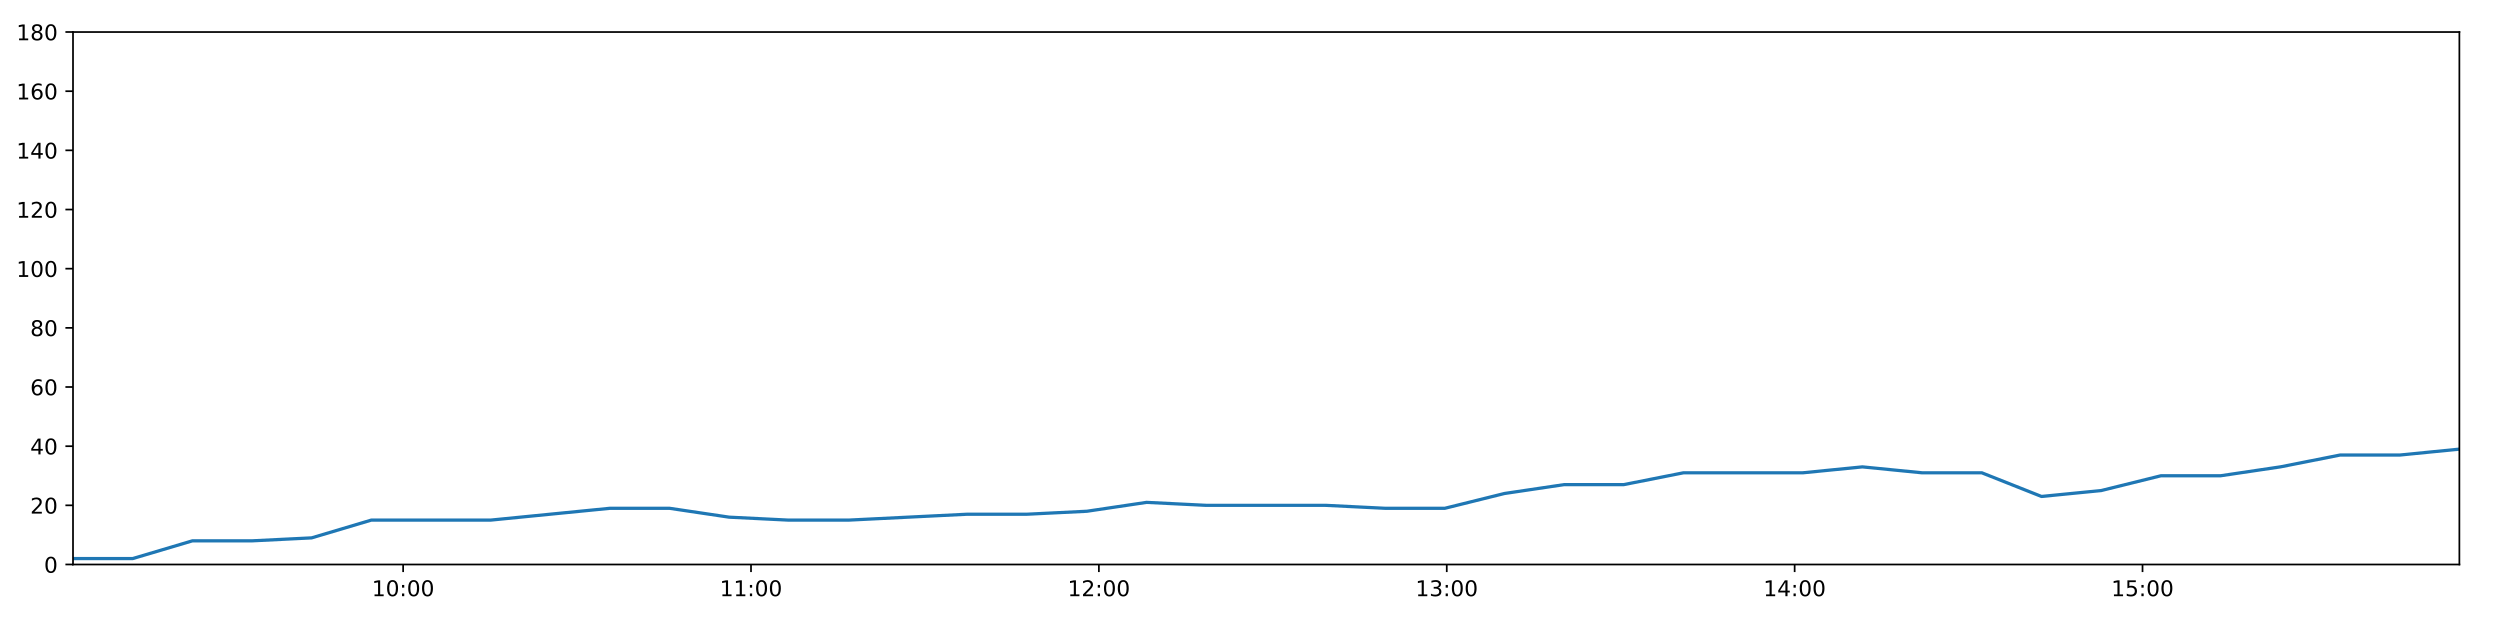
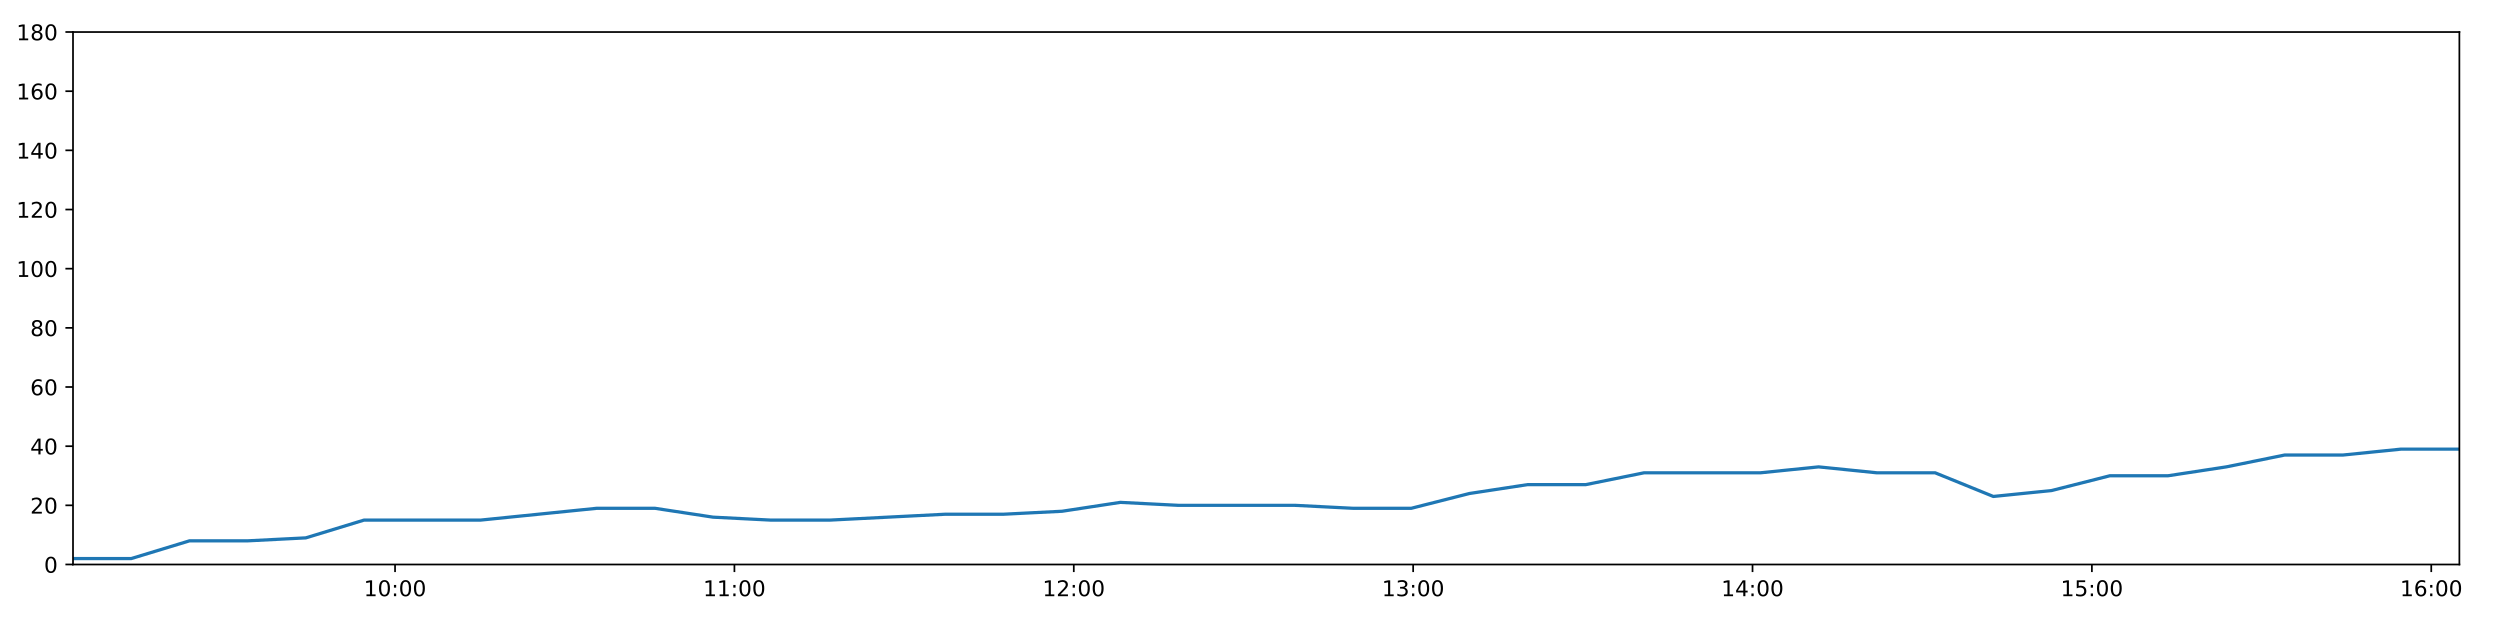
<svg xmlns="http://www.w3.org/2000/svg" xmlns:xlink="http://www.w3.org/1999/xlink" height="288pt" version="1.1" viewBox="0 0 1152 288" width="1152pt">
  <defs>
    <style type="text/css">
*{stroke-linecap:butt;stroke-linejoin:round;}
  </style>
  </defs>
  <g id="figure_1">
    <g id="patch_1">
      <path d="M 0 288  L 1152 288  L 1152 0  L 0 0  z " style="fill:#ffffff;" />
    </g>
    <g id="axes_1">
      <g id="patch_2">
        <path d="M 33.64 260.12  L 1133.28 260.12  L 1133.28 14.76  L 33.64 14.76  z " style="fill:#ffffff;" />
      </g>
      <g id="matplotlib.axis_1">
        <g id="xtick_1">
          <g id="line2d_1">
            <defs>
-               <path d="M 0 0  L 0 3.5  " id="m7474923bdb" style="stroke:#000000;stroke-width:0.8;" />
-             </defs>
-             <g>
-               <use style="stroke:#000000;stroke-width:0.8;" x="185.761" xlink:href="#m7474923bdb" y="260.12" />
+               <path d="M 0 0  L 0 3.5  " id="mf016ffe5c1" style="stroke:#000000;stroke-width:0.8;" />
+             </defs>
+             <g>
+               <use style="stroke:#000000;stroke-width:0.8;" x="182.039" xlink:href="#mf016ffe5c1" y="260.12" />
            </g>
          </g>
          <g id="text_1">
            <defs>
              <path d="M 12.406 8.297  L 28.516 8.297  L 28.516 63.922  L 10.984 60.406  L 10.984 69.391  L 28.422 72.906  L 38.281 72.906  L 38.281 8.297  L 54.391 8.297  L 54.391 0  L 12.406 0  z " id="DejaVuSans-49" />
              <path d="M 31.781 66.406  Q 24.172 66.406 20.328 58.906  Q 16.5 51.422 16.5 36.375  Q 16.5 21.391 20.328 13.891  Q 24.172 6.391 31.781 6.391  Q 39.453 6.391 43.281 13.891  Q 47.125 21.391 47.125 36.375  Q 47.125 51.422 43.281 58.906  Q 39.453 66.406 31.781 66.406  z M 31.781 74.219  Q 44.047 74.219 50.516 64.516  Q 56.984 54.828 56.984 36.375  Q 56.984 17.969 50.516 8.266  Q 44.047 -1.422 31.781 -1.422  Q 19.531 -1.422 13.062 8.266  Q 6.594 17.969 6.594 36.375  Q 6.594 54.828 13.062 64.516  Q 19.531 74.219 31.781 74.219  z " id="DejaVuSans-48" />
              <path d="M 11.719 12.406  L 22.016 12.406  L 22.016 0  L 11.719 0  z M 11.719 51.703  L 22.016 51.703  L 22.016 39.312  L 11.719 39.312  z " id="DejaVuSans-58" />
            </defs>
-             <g transform="translate(171.3521 274.7184)scale(0.1 -0.1)">
+             <g transform="translate(167.6301 274.7184)scale(0.1 -0.1)">
              <use xlink:href="#DejaVuSans-49" />
              <use x="63.623" xlink:href="#DejaVuSans-48" />
              <use x="127.246" xlink:href="#DejaVuSans-58" />
              <use x="160.938" xlink:href="#DejaVuSans-48" />
              <use x="224.561" xlink:href="#DejaVuSans-48" />
            </g>
          </g>
        </g>
        <g id="xtick_2">
          <g id="line2d_2">
            <g>
-               <use style="stroke:#000000;stroke-width:0.8;" x="346.064" xlink:href="#m7474923bdb" y="260.12" />
+               <use style="stroke:#000000;stroke-width:0.8;" x="338.42" xlink:href="#mf016ffe5c1" y="260.12" />
            </g>
          </g>
          <g id="text_2">
-             <g transform="translate(331.6548 274.7184)scale(0.1 -0.1)">
+             <g transform="translate(324.0108 274.7184)scale(0.1 -0.1)">
              <use xlink:href="#DejaVuSans-49" />
              <use x="63.623" xlink:href="#DejaVuSans-49" />
              <use x="127.246" xlink:href="#DejaVuSans-58" />
              <use x="160.938" xlink:href="#DejaVuSans-48" />
              <use x="224.561" xlink:href="#DejaVuSans-48" />
            </g>
          </g>
        </g>
        <g id="xtick_3">
          <g id="line2d_3">
            <g>
-               <use style="stroke:#000000;stroke-width:0.8;" x="506.367" xlink:href="#m7474923bdb" y="260.12" />
+               <use style="stroke:#000000;stroke-width:0.8;" x="494.801" xlink:href="#mf016ffe5c1" y="260.12" />
            </g>
          </g>
          <g id="text_3">
            <defs>
              <path d="M 19.188 8.297  L 53.609 8.297  L 53.609 0  L 7.328 0  L 7.328 8.297  Q 12.938 14.109 22.625 23.891  Q 32.328 33.688 34.812 36.531  Q 39.547 41.844 41.422 45.531  Q 43.312 49.219 43.312 52.781  Q 43.312 58.594 39.234 62.25  Q 35.156 65.922 28.609 65.922  Q 23.969 65.922 18.812 64.312  Q 13.672 62.703 7.812 59.422  L 7.812 69.391  Q 13.766 71.781 18.938 73  Q 24.125 74.219 28.422 74.219  Q 39.75 74.219 46.484 68.547  Q 53.219 62.891 53.219 53.422  Q 53.219 48.922 51.531 44.891  Q 49.859 40.875 45.406 35.406  Q 44.188 33.984 37.641 27.219  Q 31.109 20.453 19.188 8.297  z " id="DejaVuSans-50" />
            </defs>
-             <g transform="translate(491.9576 274.7184)scale(0.1 -0.1)">
+             <g transform="translate(480.3914 274.7184)scale(0.1 -0.1)">
              <use xlink:href="#DejaVuSans-49" />
              <use x="63.623" xlink:href="#DejaVuSans-50" />
              <use x="127.246" xlink:href="#DejaVuSans-58" />
              <use x="160.938" xlink:href="#DejaVuSans-48" />
              <use x="224.561" xlink:href="#DejaVuSans-48" />
            </g>
          </g>
        </g>
        <g id="xtick_4">
          <g id="line2d_4">
            <g>
-               <use style="stroke:#000000;stroke-width:0.8;" x="666.67" xlink:href="#m7474923bdb" y="260.12" />
+               <use style="stroke:#000000;stroke-width:0.8;" x="651.181" xlink:href="#mf016ffe5c1" y="260.12" />
            </g>
          </g>
          <g id="text_4">
            <defs>
              <path d="M 40.578 39.312  Q 47.656 37.797 51.625 33  Q 55.609 28.219 55.609 21.188  Q 55.609 10.406 48.188 4.484  Q 40.766 -1.422 27.094 -1.422  Q 22.516 -1.422 17.656 -0.516  Q 12.797 0.391 7.625 2.203  L 7.625 11.719  Q 11.719 9.328 16.594 8.109  Q 21.484 6.891 26.812 6.891  Q 36.078 6.891 40.938 10.547  Q 45.797 14.203 45.797 21.188  Q 45.797 27.641 41.281 31.266  Q 36.766 34.906 28.719 34.906  L 20.219 34.906  L 20.219 43.016  L 29.109 43.016  Q 36.375 43.016 40.234 45.922  Q 44.094 48.828 44.094 54.297  Q 44.094 59.906 40.109 62.906  Q 36.141 65.922 28.719 65.922  Q 24.656 65.922 20.016 65.031  Q 15.375 64.156 9.812 62.312  L 9.812 71.094  Q 15.438 72.656 20.344 73.438  Q 25.25 74.219 29.594 74.219  Q 40.828 74.219 47.359 69.109  Q 53.906 64.016 53.906 55.328  Q 53.906 49.266 50.438 45.094  Q 46.969 40.922 40.578 39.312  z " id="DejaVuSans-51" />
            </defs>
-             <g transform="translate(652.2604 274.7184)scale(0.1 -0.1)">
+             <g transform="translate(636.7721 274.7184)scale(0.1 -0.1)">
              <use xlink:href="#DejaVuSans-49" />
              <use x="63.623" xlink:href="#DejaVuSans-51" />
              <use x="127.246" xlink:href="#DejaVuSans-58" />
              <use x="160.938" xlink:href="#DejaVuSans-48" />
              <use x="224.561" xlink:href="#DejaVuSans-48" />
            </g>
          </g>
        </g>
        <g id="xtick_5">
          <g id="line2d_5">
            <g>
-               <use style="stroke:#000000;stroke-width:0.8;" x="826.973" xlink:href="#m7474923bdb" y="260.12" />
+               <use style="stroke:#000000;stroke-width:0.8;" x="807.562" xlink:href="#mf016ffe5c1" y="260.12" />
            </g>
          </g>
          <g id="text_5">
            <defs>
              <path d="M 37.797 64.312  L 12.891 25.391  L 37.797 25.391  z M 35.203 72.906  L 47.609 72.906  L 47.609 25.391  L 58.016 25.391  L 58.016 17.188  L 47.609 17.188  L 47.609 0  L 37.797 0  L 37.797 17.188  L 4.891 17.188  L 4.891 26.703  z " id="DejaVuSans-52" />
            </defs>
-             <g transform="translate(812.5631 274.7184)scale(0.1 -0.1)">
+             <g transform="translate(793.1527 274.7184)scale(0.1 -0.1)">
              <use xlink:href="#DejaVuSans-49" />
              <use x="63.623" xlink:href="#DejaVuSans-52" />
              <use x="127.246" xlink:href="#DejaVuSans-58" />
              <use x="160.938" xlink:href="#DejaVuSans-48" />
              <use x="224.561" xlink:href="#DejaVuSans-48" />
            </g>
          </g>
        </g>
        <g id="xtick_6">
          <g id="line2d_6">
            <g>
-               <use style="stroke:#000000;stroke-width:0.8;" x="987.275" xlink:href="#m7474923bdb" y="260.12" />
+               <use style="stroke:#000000;stroke-width:0.8;" x="963.943" xlink:href="#mf016ffe5c1" y="260.12" />
            </g>
          </g>
          <g id="text_6">
            <defs>
              <path d="M 10.797 72.906  L 49.516 72.906  L 49.516 64.594  L 19.828 64.594  L 19.828 46.734  Q 21.969 47.469 24.109 47.828  Q 26.266 48.188 28.422 48.188  Q 40.625 48.188 47.75 41.5  Q 54.891 34.812 54.891 23.391  Q 54.891 11.625 47.562 5.094  Q 40.234 -1.422 26.906 -1.422  Q 22.312 -1.422 17.547 -0.641  Q 12.797 0.141 7.719 1.703  L 7.719 11.625  Q 12.109 9.234 16.797 8.062  Q 21.484 6.891 26.703 6.891  Q 35.156 6.891 40.078 11.328  Q 45.016 15.766 45.016 23.391  Q 45.016 31 40.078 35.438  Q 35.156 39.891 26.703 39.891  Q 22.75 39.891 18.812 39.016  Q 14.891 38.141 10.797 36.281  z " id="DejaVuSans-53" />
            </defs>
-             <g transform="translate(972.8659 274.7184)scale(0.1 -0.1)">
+             <g transform="translate(949.5334 274.7184)scale(0.1 -0.1)">
              <use xlink:href="#DejaVuSans-49" />
              <use x="63.623" xlink:href="#DejaVuSans-53" />
+               <use x="127.246" xlink:href="#DejaVuSans-58" />
+               <use x="160.938" xlink:href="#DejaVuSans-48" />
+               <use x="224.561" xlink:href="#DejaVuSans-48" />
+             </g>
+           </g>
+         </g>
+         <g id="xtick_7">
+           <g id="line2d_7">
+             <g>
+               <use style="stroke:#000000;stroke-width:0.8;" x="1120.323" xlink:href="#mf016ffe5c1" y="260.12" />
+             </g>
+           </g>
+           <g id="text_7">
+             <defs>
+               <path d="M 33.016 40.375  Q 26.375 40.375 22.484 35.828  Q 18.609 31.297 18.609 23.391  Q 18.609 15.531 22.484 10.953  Q 26.375 6.391 33.016 6.391  Q 39.656 6.391 43.531 10.953  Q 47.406 15.531 47.406 23.391  Q 47.406 31.297 43.531 35.828  Q 39.656 40.375 33.016 40.375  z M 52.594 71.297  L 52.594 62.312  Q 48.875 64.062 45.094 64.984  Q 41.312 65.922 37.594 65.922  Q 27.828 65.922 22.672 59.328  Q 17.531 52.734 16.797 39.406  Q 19.672 43.656 24.016 45.922  Q 28.375 48.188 33.594 48.188  Q 44.578 48.188 50.953 41.516  Q 57.328 34.859 57.328 23.391  Q 57.328 12.156 50.688 5.359  Q 44.047 -1.422 33.016 -1.422  Q 20.359 -1.422 13.672 8.266  Q 6.984 17.969 6.984 36.375  Q 6.984 53.656 15.188 63.938  Q 23.391 74.219 37.203 74.219  Q 40.922 74.219 44.703 73.484  Q 48.484 72.75 52.594 71.297  z " id="DejaVuSans-54" />
+             </defs>
+             <g transform="translate(1105.914 274.7184)scale(0.1 -0.1)">
+               <use xlink:href="#DejaVuSans-49" />
+               <use x="63.623" xlink:href="#DejaVuSans-54" />
              <use x="127.246" xlink:href="#DejaVuSans-58" />
              <use x="160.938" xlink:href="#DejaVuSans-48" />
              <use x="224.561" xlink:href="#DejaVuSans-48" />
            </g>
          </g>
        </g>
      </g>
      <g id="matplotlib.axis_2">
        <g id="ytick_1">
-           <g id="line2d_7">
-             <defs>
-               <path d="M 0 0  L -3.5 0  " id="m65f7ed2199" style="stroke:#000000;stroke-width:0.8;" />
-             </defs>
-             <g>
-               <use style="stroke:#000000;stroke-width:0.8;" x="33.64" xlink:href="#m65f7ed2199" y="260.12" />
-             </g>
-           </g>
-           <g id="text_7">
+           <g id="line2d_8">
+             <defs>
+               <path d="M 0 0  L -3.5 0  " id="md0fbf88457" style="stroke:#000000;stroke-width:0.8;" />
+             </defs>
+             <g>
+               <use style="stroke:#000000;stroke-width:0.8;" x="33.64" xlink:href="#md0fbf88457" y="260.12" />
+             </g>
+           </g>
+           <g id="text_8">
            <g transform="translate(20.2775 263.9192)scale(0.1 -0.1)">
              <use xlink:href="#DejaVuSans-48" />
            </g>
          </g>
        </g>
        <g id="ytick_2">
-           <g id="line2d_8">
-             <g>
-               <use style="stroke:#000000;stroke-width:0.8;" x="33.64" xlink:href="#m65f7ed2199" y="232.858" />
-             </g>
-           </g>
-           <g id="text_8">
+           <g id="line2d_9">
+             <g>
+               <use style="stroke:#000000;stroke-width:0.8;" x="33.64" xlink:href="#md0fbf88457" y="232.858" />
+             </g>
+           </g>
+           <g id="text_9">
            <g transform="translate(13.915 236.657)scale(0.1 -0.1)">
              <use xlink:href="#DejaVuSans-50" />
              <use x="63.623" xlink:href="#DejaVuSans-48" />
            </g>
          </g>
        </g>
        <g id="ytick_3">
-           <g id="line2d_9">
-             <g>
-               <use style="stroke:#000000;stroke-width:0.8;" x="33.64" xlink:href="#m65f7ed2199" y="205.596" />
-             </g>
-           </g>
-           <g id="text_9">
+           <g id="line2d_10">
+             <g>
+               <use style="stroke:#000000;stroke-width:0.8;" x="33.64" xlink:href="#md0fbf88457" y="205.596" />
+             </g>
+           </g>
+           <g id="text_10">
            <g transform="translate(13.915 209.3948)scale(0.1 -0.1)">
              <use xlink:href="#DejaVuSans-52" />
              <use x="63.623" xlink:href="#DejaVuSans-48" />
            </g>
          </g>
        </g>
        <g id="ytick_4">
-           <g id="line2d_10">
-             <g>
-               <use style="stroke:#000000;stroke-width:0.8;" x="33.64" xlink:href="#m65f7ed2199" y="178.333" />
-             </g>
-           </g>
-           <g id="text_10">
-             <defs>
-               <path d="M 33.016 40.375  Q 26.375 40.375 22.484 35.828  Q 18.609 31.297 18.609 23.391  Q 18.609 15.531 22.484 10.953  Q 26.375 6.391 33.016 6.391  Q 39.656 6.391 43.531 10.953  Q 47.406 15.531 47.406 23.391  Q 47.406 31.297 43.531 35.828  Q 39.656 40.375 33.016 40.375  z M 52.594 71.297  L 52.594 62.312  Q 48.875 64.062 45.094 64.984  Q 41.312 65.922 37.594 65.922  Q 27.828 65.922 22.672 59.328  Q 17.531 52.734 16.797 39.406  Q 19.672 43.656 24.016 45.922  Q 28.375 48.188 33.594 48.188  Q 44.578 48.188 50.953 41.516  Q 57.328 34.859 57.328 23.391  Q 57.328 12.156 50.688 5.359  Q 44.047 -1.422 33.016 -1.422  Q 20.359 -1.422 13.672 8.266  Q 6.984 17.969 6.984 36.375  Q 6.984 53.656 15.188 63.938  Q 23.391 74.219 37.203 74.219  Q 40.922 74.219 44.703 73.484  Q 48.484 72.75 52.594 71.297  z " id="DejaVuSans-54" />
-             </defs>
+           <g id="line2d_11">
+             <g>
+               <use style="stroke:#000000;stroke-width:0.8;" x="33.64" xlink:href="#md0fbf88457" y="178.333" />
+             </g>
+           </g>
+           <g id="text_11">
            <g transform="translate(13.915 182.1326)scale(0.1 -0.1)">
              <use xlink:href="#DejaVuSans-54" />
              <use x="63.623" xlink:href="#DejaVuSans-48" />
            </g>
          </g>
        </g>
        <g id="ytick_5">
-           <g id="line2d_11">
-             <g>
-               <use style="stroke:#000000;stroke-width:0.8;" x="33.64" xlink:href="#m65f7ed2199" y="151.071" />
-             </g>
-           </g>
-           <g id="text_11">
+           <g id="line2d_12">
+             <g>
+               <use style="stroke:#000000;stroke-width:0.8;" x="33.64" xlink:href="#md0fbf88457" y="151.071" />
+             </g>
+           </g>
+           <g id="text_12">
            <defs>
              <path d="M 31.781 34.625  Q 24.75 34.625 20.719 30.859  Q 16.703 27.094 16.703 20.516  Q 16.703 13.922 20.719 10.156  Q 24.75 6.391 31.781 6.391  Q 38.812 6.391 42.859 10.172  Q 46.922 13.969 46.922 20.516  Q 46.922 27.094 42.891 30.859  Q 38.875 34.625 31.781 34.625  z M 21.922 38.812  Q 15.578 40.375 12.031 44.719  Q 8.5 49.078 8.5 55.328  Q 8.5 64.062 14.719 69.141  Q 20.953 74.219 31.781 74.219  Q 42.672 74.219 48.875 69.141  Q 55.078 64.062 55.078 55.328  Q 55.078 49.078 51.531 44.719  Q 48 40.375 41.703 38.812  Q 48.828 37.156 52.797 32.312  Q 56.781 27.484 56.781 20.516  Q 56.781 9.906 50.312 4.234  Q 43.844 -1.422 31.781 -1.422  Q 19.734 -1.422 13.25 4.234  Q 6.781 9.906 6.781 20.516  Q 6.781 27.484 10.781 32.312  Q 14.797 37.156 21.922 38.812  z M 18.312 54.391  Q 18.312 48.734 21.844 45.562  Q 25.391 42.391 31.781 42.391  Q 38.141 42.391 41.719 45.562  Q 45.312 48.734 45.312 54.391  Q 45.312 60.062 41.719 63.234  Q 38.141 66.406 31.781 66.406  Q 25.391 66.406 21.844 63.234  Q 18.312 60.062 18.312 54.391  z " id="DejaVuSans-56" />
            </defs>
            <g transform="translate(13.915 154.8703)scale(0.1 -0.1)">
              <use xlink:href="#DejaVuSans-56" />
              <use x="63.623" xlink:href="#DejaVuSans-48" />
            </g>
          </g>
        </g>
        <g id="ytick_6">
-           <g id="line2d_12">
-             <g>
-               <use style="stroke:#000000;stroke-width:0.8;" x="33.64" xlink:href="#m65f7ed2199" y="123.809" />
-             </g>
-           </g>
-           <g id="text_12">
+           <g id="line2d_13">
+             <g>
+               <use style="stroke:#000000;stroke-width:0.8;" x="33.64" xlink:href="#md0fbf88457" y="123.809" />
+             </g>
+           </g>
+           <g id="text_13">
            <g transform="translate(7.5525 127.6081)scale(0.1 -0.1)">
              <use xlink:href="#DejaVuSans-49" />
              <use x="63.623" xlink:href="#DejaVuSans-48" />
              <use x="127.246" xlink:href="#DejaVuSans-48" />
            </g>
          </g>
        </g>
        <g id="ytick_7">
-           <g id="line2d_13">
-             <g>
-               <use style="stroke:#000000;stroke-width:0.8;" x="33.64" xlink:href="#m65f7ed2199" y="96.547" />
-             </g>
-           </g>
-           <g id="text_13">
+           <g id="line2d_14">
+             <g>
+               <use style="stroke:#000000;stroke-width:0.8;" x="33.64" xlink:href="#md0fbf88457" y="96.547" />
+             </g>
+           </g>
+           <g id="text_14">
            <g transform="translate(7.5525 100.3459)scale(0.1 -0.1)">
              <use xlink:href="#DejaVuSans-49" />
              <use x="63.623" xlink:href="#DejaVuSans-50" />
              <use x="127.246" xlink:href="#DejaVuSans-48" />
            </g>
          </g>
        </g>
        <g id="ytick_8">
-           <g id="line2d_14">
-             <g>
-               <use style="stroke:#000000;stroke-width:0.8;" x="33.64" xlink:href="#m65f7ed2199" y="69.284" />
-             </g>
-           </g>
-           <g id="text_14">
+           <g id="line2d_15">
+             <g>
+               <use style="stroke:#000000;stroke-width:0.8;" x="33.64" xlink:href="#md0fbf88457" y="69.284" />
+             </g>
+           </g>
+           <g id="text_15">
            <g transform="translate(7.5525 73.08366)scale(0.1 -0.1)">
              <use xlink:href="#DejaVuSans-49" />
              <use x="63.623" xlink:href="#DejaVuSans-52" />
              <use x="127.246" xlink:href="#DejaVuSans-48" />
            </g>
          </g>
        </g>
        <g id="ytick_9">
-           <g id="line2d_15">
-             <g>
-               <use style="stroke:#000000;stroke-width:0.8;" x="33.64" xlink:href="#m65f7ed2199" y="42.022" />
-             </g>
-           </g>
-           <g id="text_15">
+           <g id="line2d_16">
+             <g>
+               <use style="stroke:#000000;stroke-width:0.8;" x="33.64" xlink:href="#md0fbf88457" y="42.022" />
+             </g>
+           </g>
+           <g id="text_16">
            <g transform="translate(7.5525 45.82144)scale(0.1 -0.1)">
              <use xlink:href="#DejaVuSans-49" />
              <use x="63.623" xlink:href="#DejaVuSans-54" />
              <use x="127.246" xlink:href="#DejaVuSans-48" />
            </g>
          </g>
        </g>
        <g id="ytick_10">
-           <g id="line2d_16">
-             <g>
-               <use style="stroke:#000000;stroke-width:0.8;" x="33.64" xlink:href="#m65f7ed2199" y="14.76" />
-             </g>
-           </g>
-           <g id="text_16">
+           <g id="line2d_17">
+             <g>
+               <use style="stroke:#000000;stroke-width:0.8;" x="33.64" xlink:href="#md0fbf88457" y="14.76" />
+             </g>
+           </g>
+           <g id="text_17">
            <g transform="translate(7.5525 18.55922)scale(0.1 -0.1)">
              <use xlink:href="#DejaVuSans-49" />
              <use x="63.623" xlink:href="#DejaVuSans-56" />
              <use x="127.246" xlink:href="#DejaVuSans-48" />
            </g>
          </g>
        </g>
      </g>
-       <g id="line2d_17">
-         <path clip-path="url(#p156ebe2023)" d="M 33.64 257.394  L 61.125 257.394  L 88.658 249.215  L 116.13 249.215  L 143.593 247.852  L 171.057 239.673  L 198.526 239.673  L 226.016 239.673  L 253.544 236.947  L 281.028 234.221  L 308.498 234.221  L 335.977 238.31  L 363.462 239.673  L 390.925 239.673  L 418.403 238.31  L 445.883 236.947  L 473.357 236.947  L 500.843 235.584  L 528.324 231.495  L 555.787 232.858  L 583.309 232.858  L 610.813 232.858  L 638.281 234.221  L 665.781 234.221  L 693.247 227.405  L 720.735 223.316  L 748.211 223.316  L 775.741 217.864  L 803.227 217.864  L 830.704 217.864  L 858.184 215.137  L 885.686 217.864  L 913.222 217.864  L 940.715 228.768  L 968.256 226.042  L 995.781 219.227  L 1023.259 219.227  L 1050.754 215.137  L 1078.285 209.685  L 1105.797 209.685  L 1133.28 206.959  " style="fill:none;stroke:#1f77b4;stroke-linecap:square;stroke-width:1.5;" />
+       <g id="line2d_18">
+         <path clip-path="url(#pcc6d3e7a48)" d="M 33.64 257.394  L 60.452 257.394  L 87.312 249.215  L 114.111 249.215  L 140.903 247.852  L 167.695 239.673  L 194.492 239.673  L 221.309 239.673  L 248.163 236.947  L 274.975 234.221  L 301.773 234.221  L 328.58 238.31  L 355.392 239.673  L 382.183 239.673  L 408.989 238.31  L 435.797 236.947  L 462.599 236.947  L 489.412 235.584  L 516.221 231.495  L 543.012 232.858  L 569.86 232.858  L 596.691 232.858  L 623.488 234.221  L 650.315 234.221  L 677.108 227.405  L 703.923 223.316  L 730.728 223.316  L 757.584 217.864  L 784.397 217.864  L 811.203 217.864  L 838.01 215.137  L 864.839 217.864  L 891.701 217.864  L 918.522 228.768  L 945.389 226.042  L 972.24 219.227  L 999.046 219.227  L 1025.869 215.137  L 1052.726 209.685  L 1079.564 209.685  L 1106.375 206.959  L 1133.28 206.959  " style="fill:none;stroke:#1f77b4;stroke-linecap:square;stroke-width:1.5;" />
      </g>
      <g id="patch_3">
        <path d="M 33.64 260.12  L 33.64 14.76  " style="fill:none;stroke:#000000;stroke-linecap:square;stroke-linejoin:miter;stroke-width:0.8;" />
      </g>
      <g id="patch_4">
        <path d="M 1133.28 260.12  L 1133.28 14.76  " style="fill:none;stroke:#000000;stroke-linecap:square;stroke-linejoin:miter;stroke-width:0.8;" />
      </g>
      <g id="patch_5">
        <path d="M 33.64 260.12  L 1133.28 260.12  " style="fill:none;stroke:#000000;stroke-linecap:square;stroke-linejoin:miter;stroke-width:0.8;" />
      </g>
      <g id="patch_6">
        <path d="M 33.64 14.76  L 1133.28 14.76  " style="fill:none;stroke:#000000;stroke-linecap:square;stroke-linejoin:miter;stroke-width:0.8;" />
      </g>
    </g>
  </g>
  <defs>
-     <clipPath id="p156ebe2023">
+     <clipPath id="pcc6d3e7a48">
      <rect height="245.36" width="1099.64" x="33.64" y="14.76" />
    </clipPath>
  </defs>
</svg>
